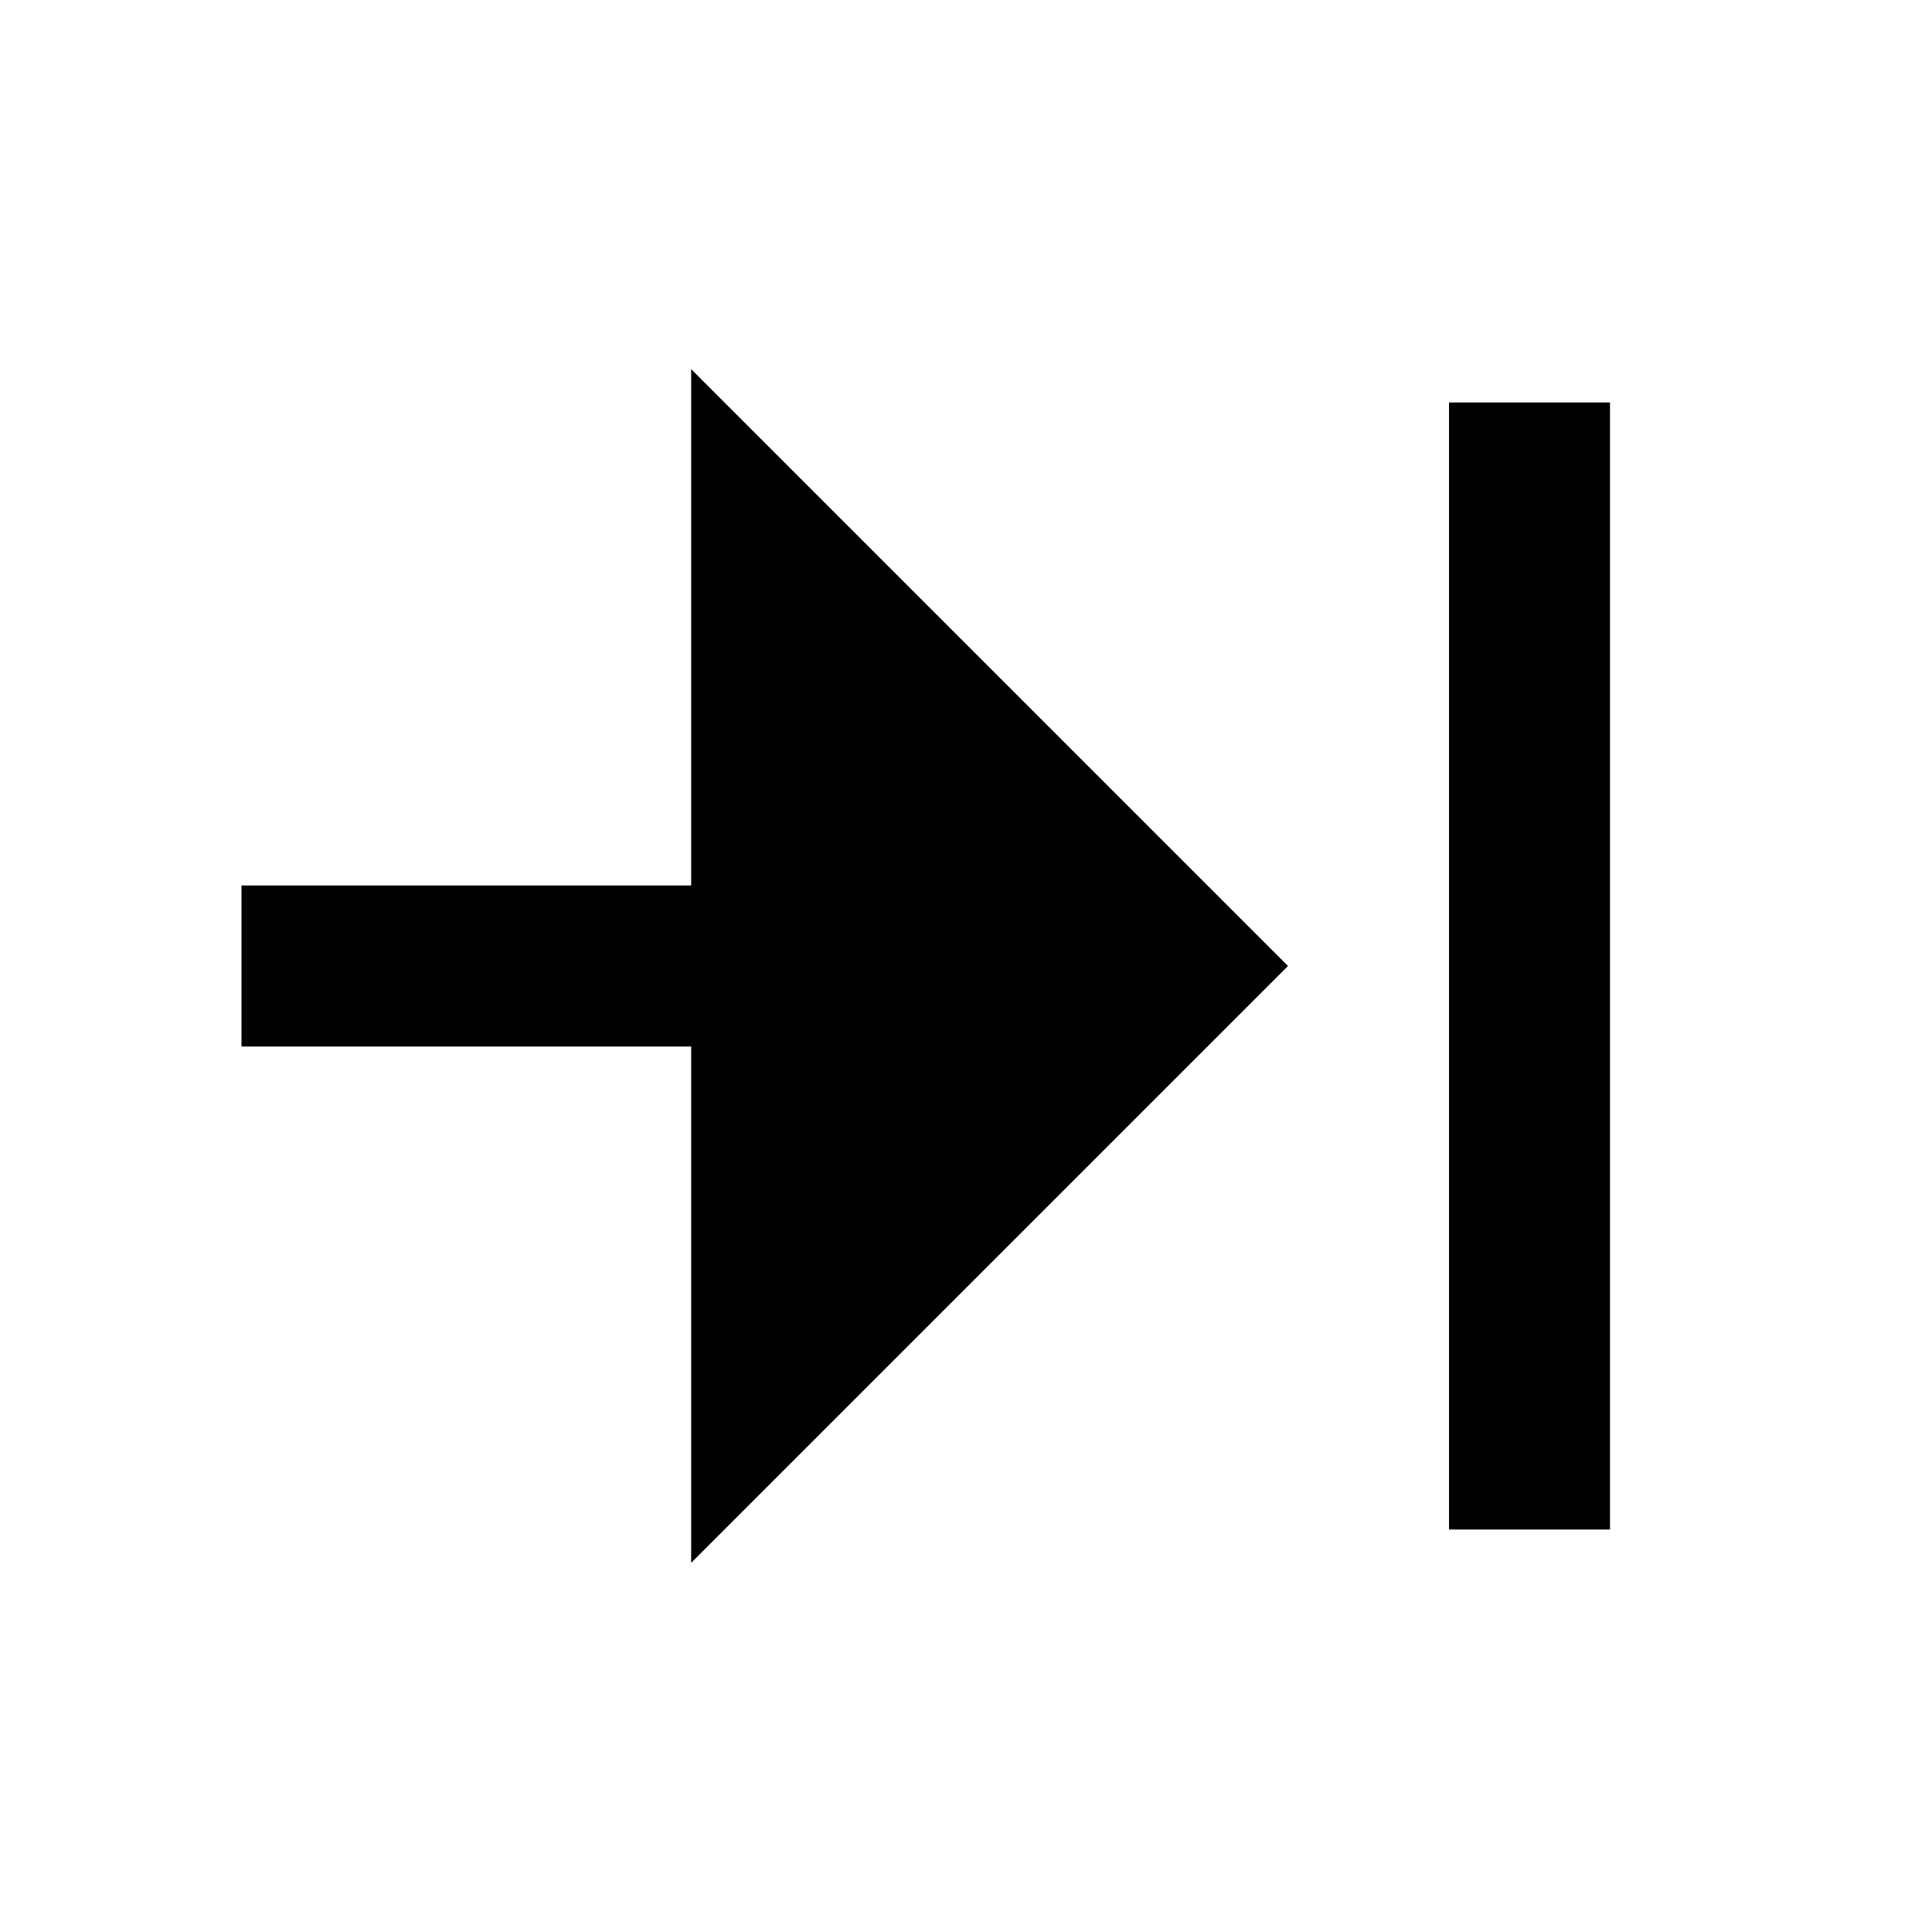
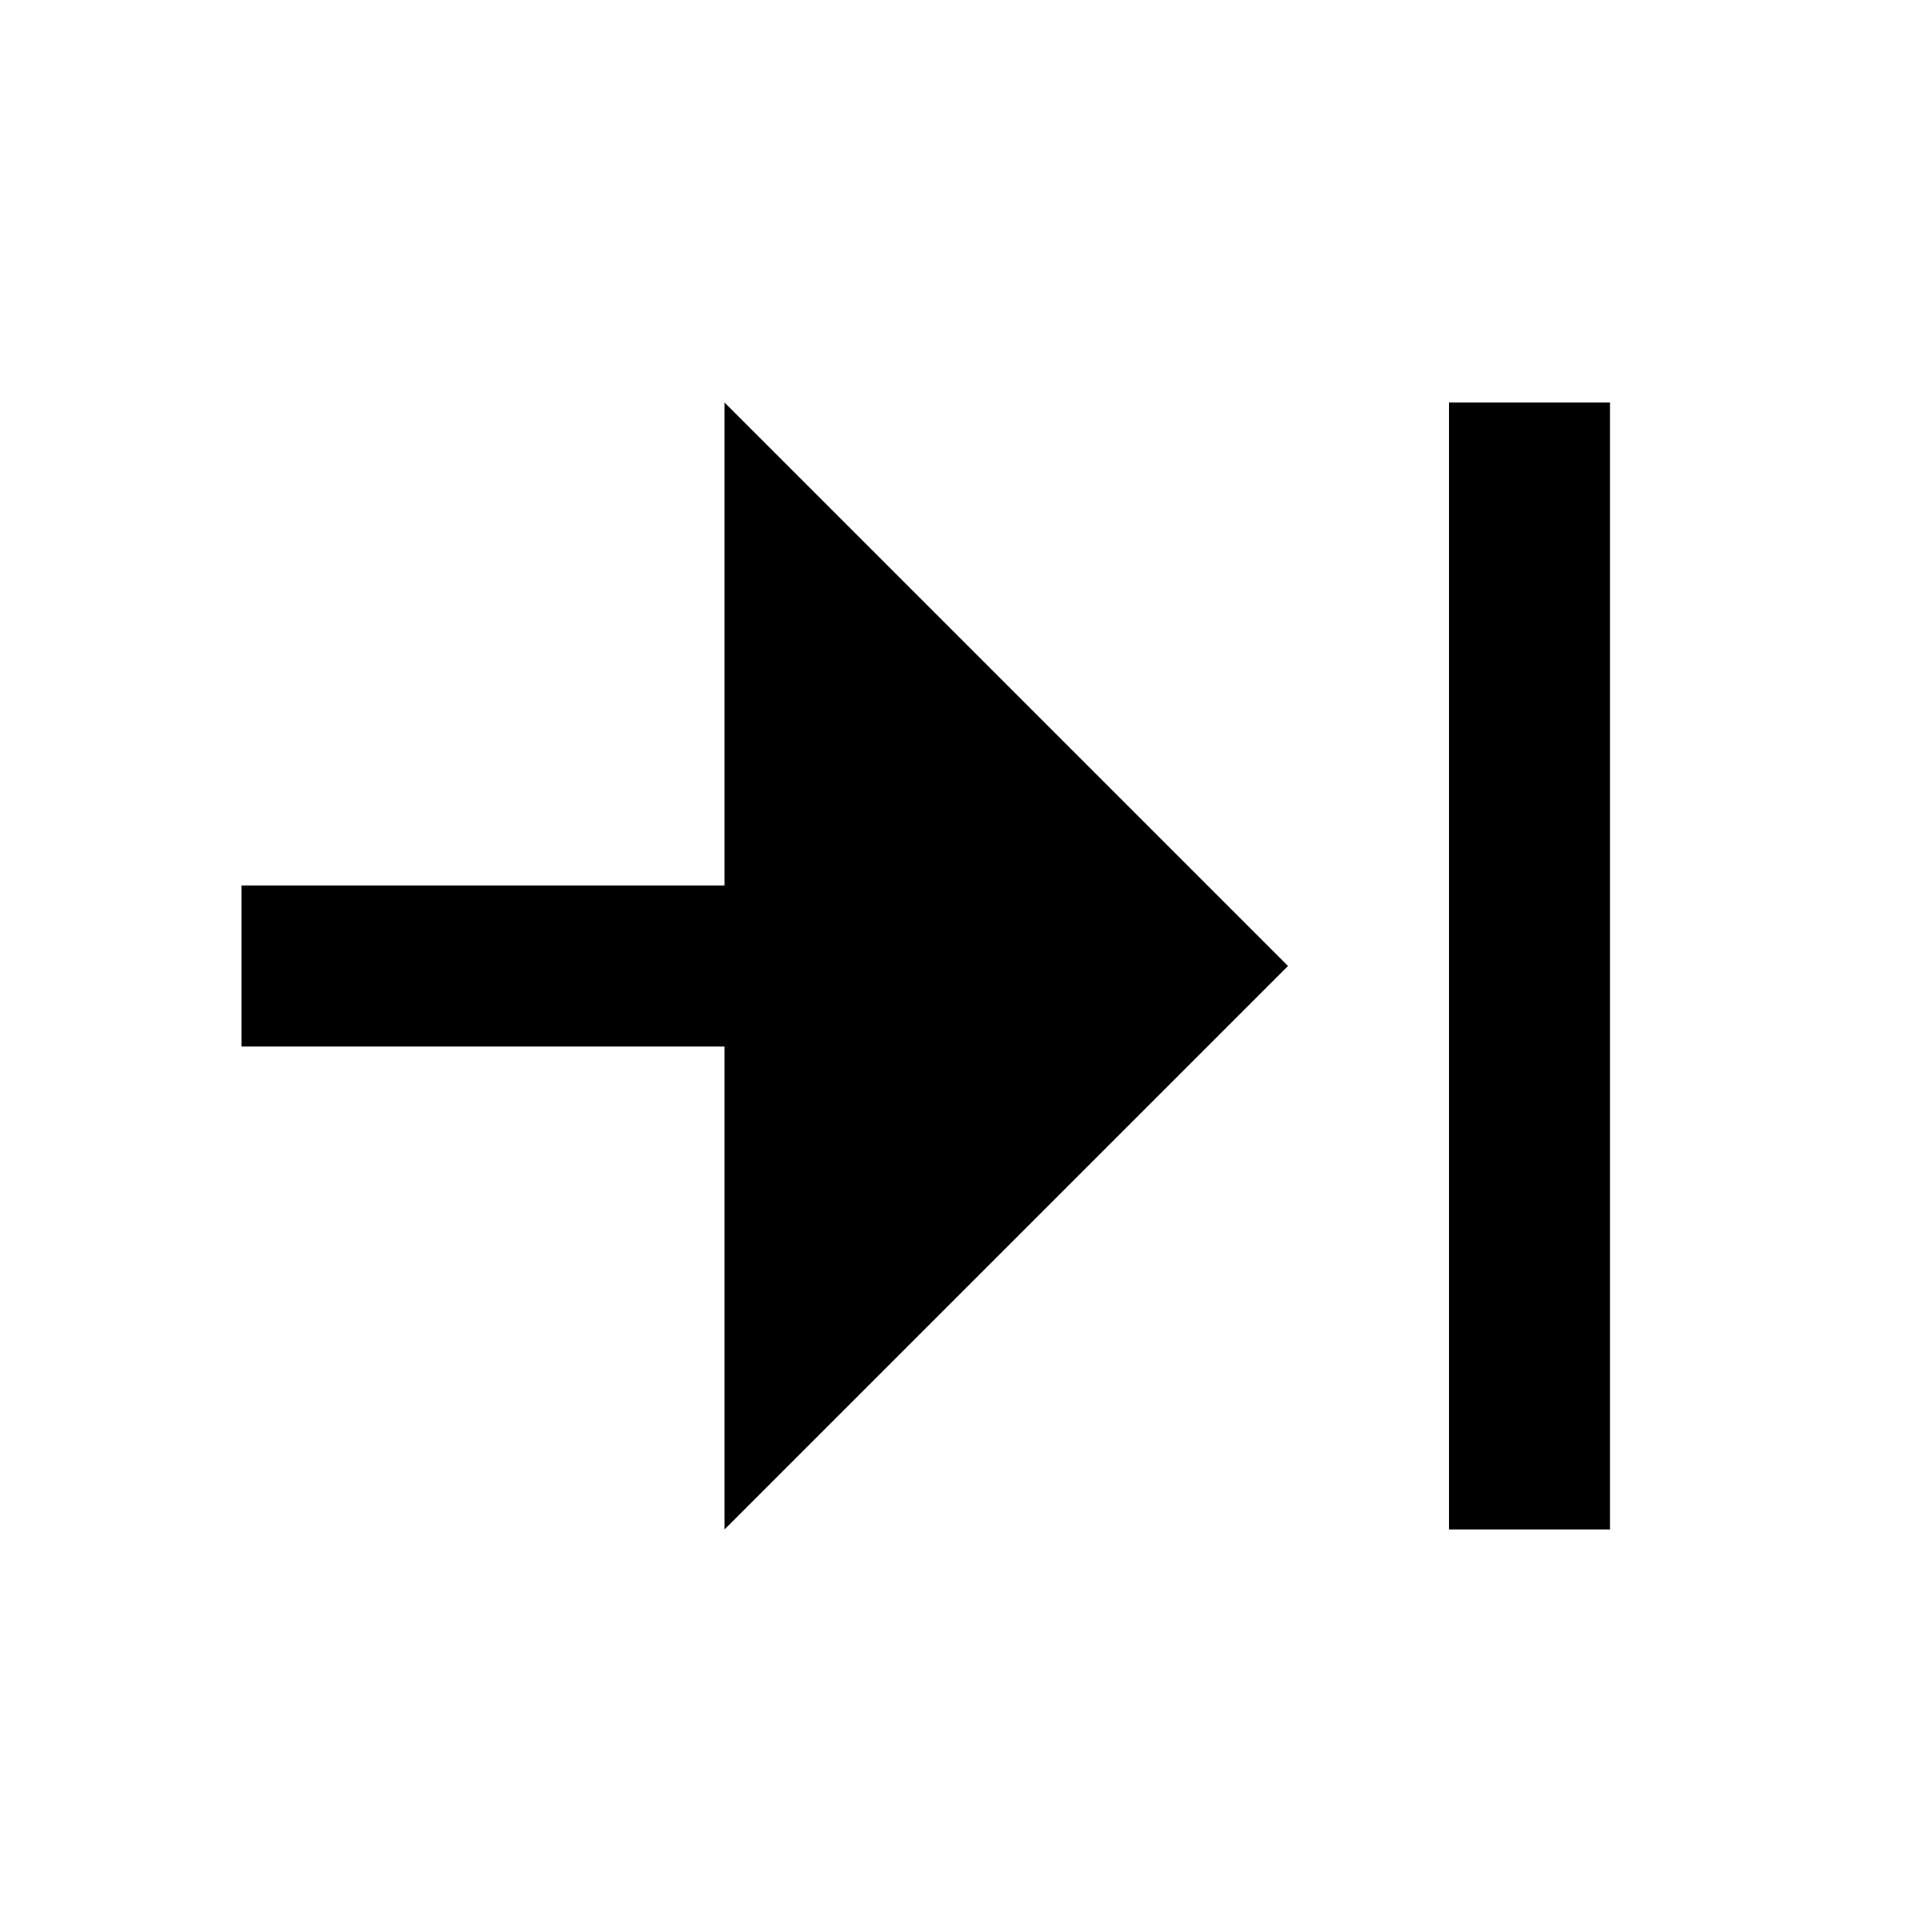
<svg xmlns="http://www.w3.org/2000/svg" viewBox="0 0 24 24">
-   <path d="M8.586 4.586L16 12L8.586 19.414L8.586 13L3 13L3 11L8.586 11L8.586 4.586ZM18 19L18 5H20L20 19H18Z" />
+   <path d="M9 5L16 12L9 19V13L3 13L3 11L9 11V5ZM18 19L18 5H20L20 19H18Z" />
</svg>
